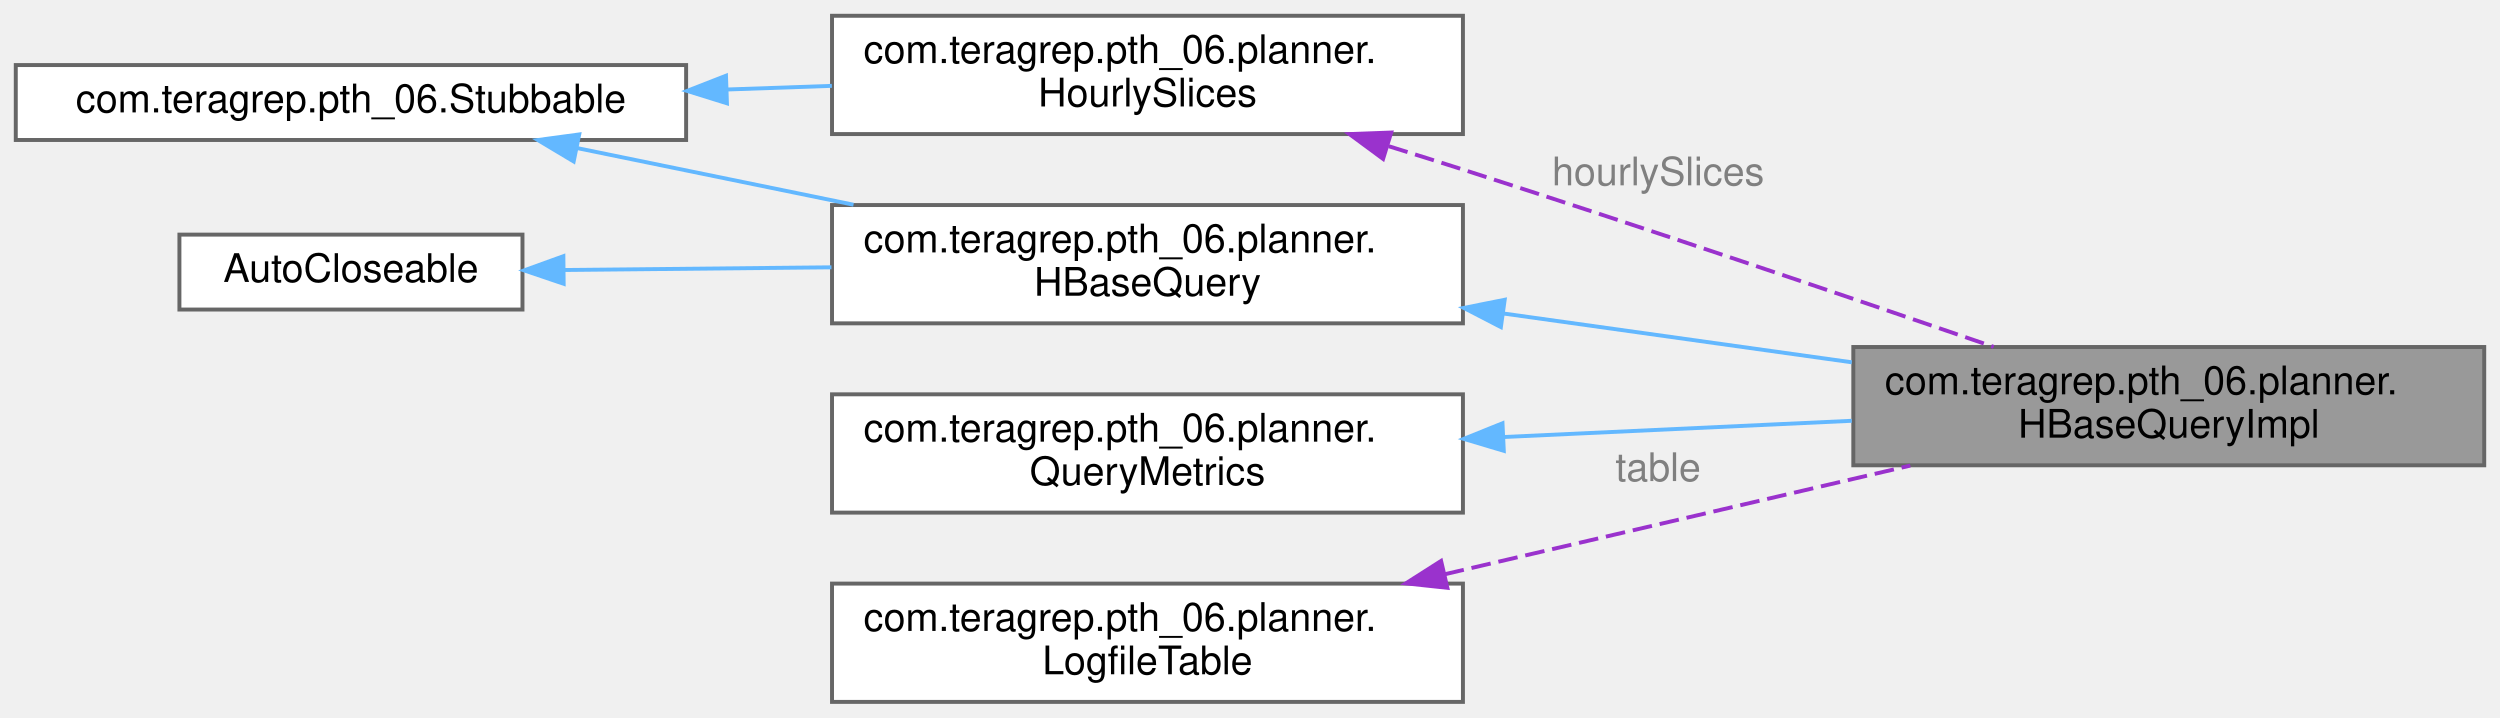
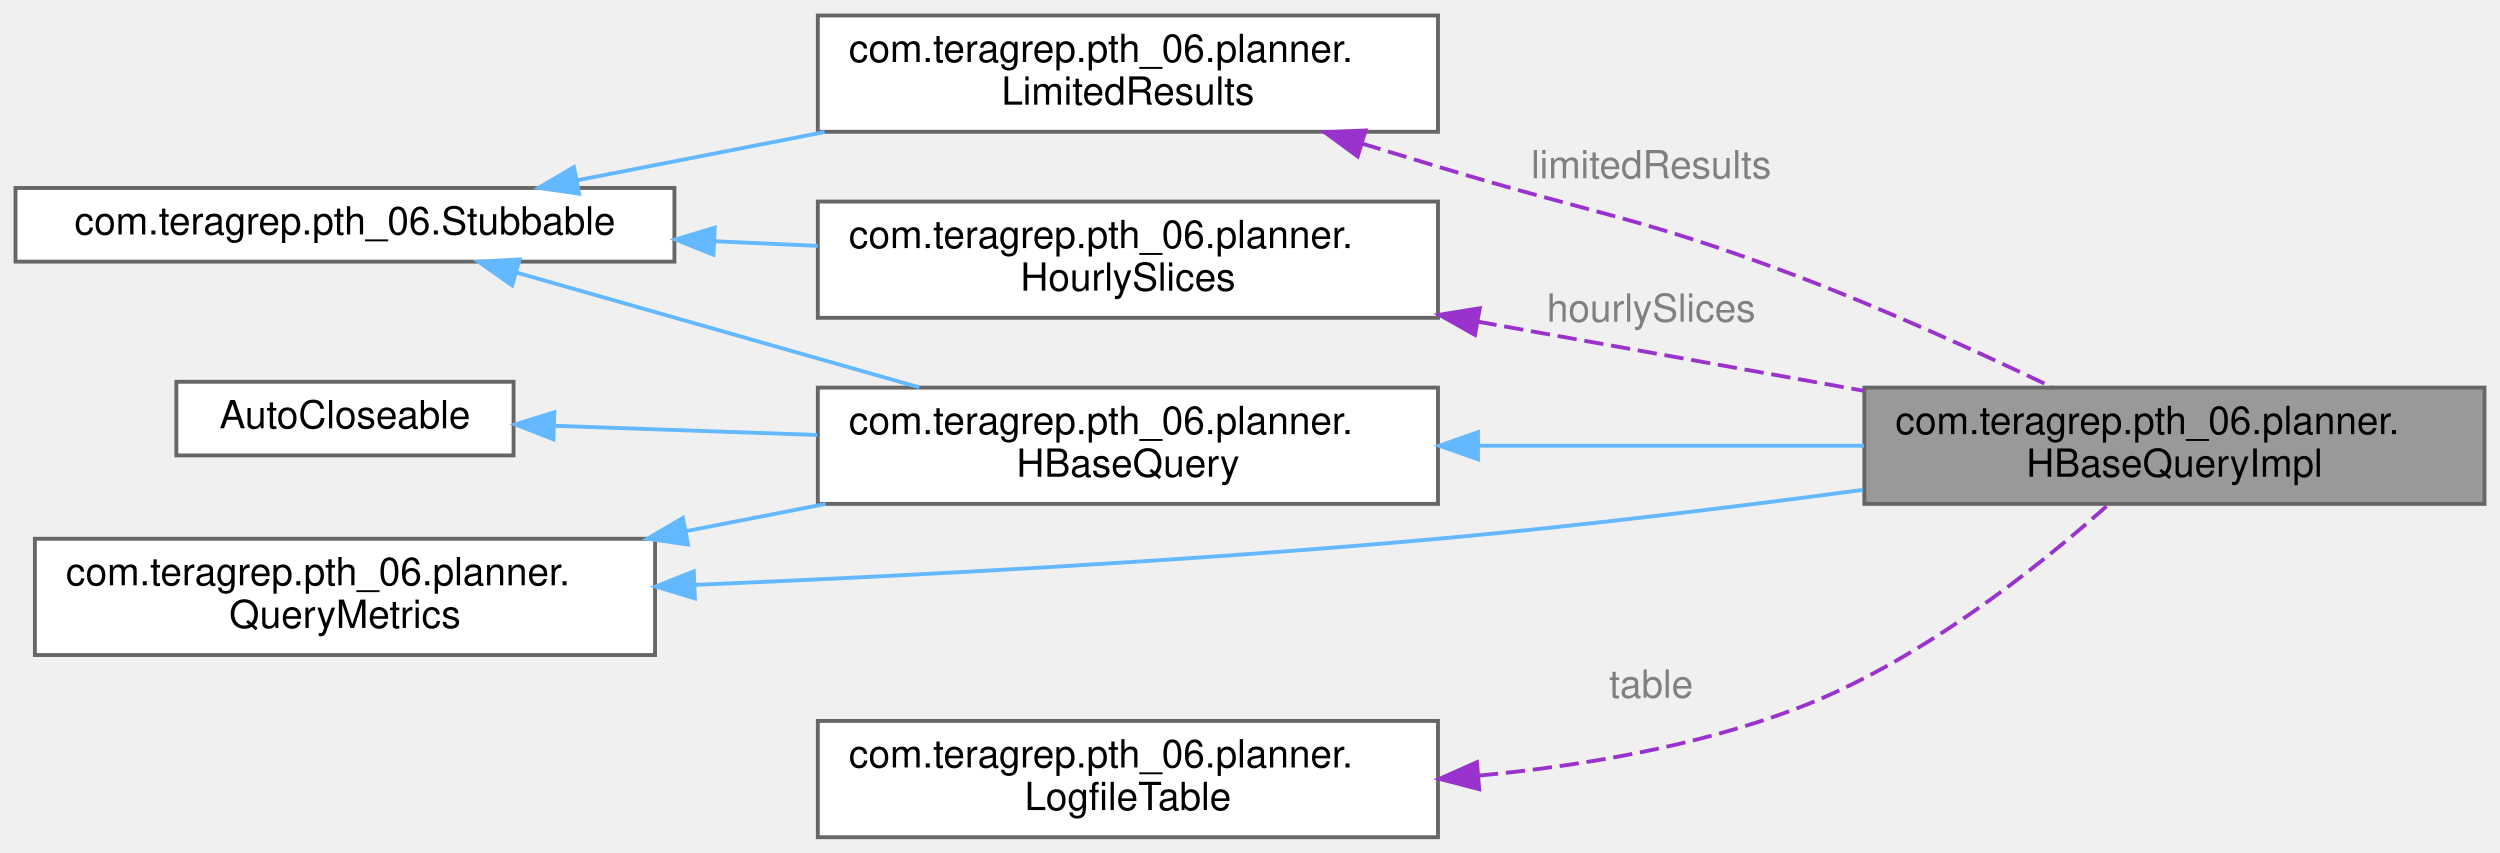
- <svg xmlns="http://www.w3.org/2000/svg" xmlns:xlink="http://www.w3.org/1999/xlink" width="634pt" height="182pt" viewBox="0.00 0.00 634.00 182.00">
-   <g id="graph0" class="graph" transform="scale(1 1) rotate(0) translate(4 178)">
+ <svg xmlns="http://www.w3.org/2000/svg" xmlns:xlink="http://www.w3.org/1999/xlink" width="645pt" height="220pt" viewBox="0.00 0.00 645.00 220.00">
+   <g id="graph0" class="graph" transform="scale(1 1) rotate(0) translate(4 216)">
    <g id="Node000001" class="node">
      <g id="a_Node000001">
        <a xlink:title="Responsible for splitting results from scanPlanCollection into batches.">
-           <polygon fill="#999999" stroke="#666666" points="626,-90 466,-90 466,-60 626,-60 626,-90" />
-           <text text-anchor="start" x="474" y="-78" font-family="Helvetica,sans-Serif" font-size="10.00">com.teragrep.pth_06.planner.</text>
-           <text text-anchor="middle" x="546" y="-67" font-family="Helvetica,sans-Serif" font-size="10.00">HBaseQueryImpl</text>
+           <polygon fill="#999999" stroke="#666666" points="637,-116 477,-116 477,-86 637,-86 637,-116" />
+           <text text-anchor="start" x="485" y="-104" font-family="Helvetica,sans-Serif" font-size="10.00">com.teragrep.pth_06.planner.</text>
+           <text text-anchor="middle" x="557" y="-93" font-family="Helvetica,sans-Serif" font-size="10.00">HBaseQueryImpl</text>
        </a>
      </g>
    </g>
    <g id="Node000002" class="node">
      <g id="a_Node000002">
        <a xlink:href="interfacecom_1_1teragrep_1_1pth__06_1_1planner_1_1HBaseQuery.html" target="_top" xlink:title=" ">
-           <polygon fill="white" stroke="#666666" points="367,-126 207,-126 207,-96 367,-96 367,-126" />
-           <text text-anchor="start" x="215" y="-114" font-family="Helvetica,sans-Serif" font-size="10.00">com.teragrep.pth_06.planner.</text>
-           <text text-anchor="middle" x="287" y="-103" font-family="Helvetica,sans-Serif" font-size="10.00">HBaseQuery</text>
+           <polygon fill="white" stroke="#666666" points="367,-116 207,-116 207,-86 367,-86 367,-116" />
+           <text text-anchor="start" x="215" y="-104" font-family="Helvetica,sans-Serif" font-size="10.00">com.teragrep.pth_06.planner.</text>
+           <text text-anchor="middle" x="287" y="-93" font-family="Helvetica,sans-Serif" font-size="10.00">HBaseQuery</text>
        </a>
      </g>
    </g>
    <g id="edge1_Node000001_Node000002" class="edge">
      <g id="a_edge1_Node000001_Node000002">
        <a xlink:title=" ">
-           <path fill="none" stroke="#63b8ff" d="M377.24,-98.5C405.99,-94.47 437.63,-90.04 465.61,-86.12" />
-           <polygon fill="#63b8ff" stroke="#63b8ff" points="376.62,-95.05 367.21,-99.91 377.59,-101.98 376.62,-95.05" />
+           <path fill="none" stroke="#63b8ff" d="M377.61,-101C409.74,-101 445.71,-101 476.88,-101" />
+           <polygon fill="#63b8ff" stroke="#63b8ff" points="377.32,-97.5 367.32,-101 377.32,-104.5 377.32,-97.5" />
        </a>
      </g>
    </g>
    <g id="Node000003" class="node">
      <g id="a_Node000003">
        <a xlink:href="interfacecom_1_1teragrep_1_1pth__06_1_1Stubbable.html" target="_top" xlink:title=" ">
-           <polygon fill="white" stroke="#666666" points="170,-161.5 0,-161.5 0,-142.5 170,-142.5 170,-161.5" />
-           <text text-anchor="middle" x="85" y="-149.5" font-family="Helvetica,sans-Serif" font-size="10.00">com.teragrep.pth_06.Stubbable</text>
+           <polygon fill="white" stroke="#666666" points="170,-167.5 0,-167.5 0,-148.5 170,-148.5 170,-167.5" />
+           <text text-anchor="middle" x="85" y="-155.5" font-family="Helvetica,sans-Serif" font-size="10.00">com.teragrep.pth_06.Stubbable</text>
        </a>
      </g>
    </g>
    <g id="edge2_Node000002_Node000003" class="edge">
      <g id="a_edge2_Node000002_Node000003">
        <a xlink:title=" ">
-           <path fill="none" stroke="#63b8ff" d="M142.44,-140.43C164.18,-135.97 189.33,-130.82 212.45,-126.08" />
-           <polygon fill="#63b8ff" stroke="#63b8ff" points="141.48,-137.05 132.39,-142.49 142.89,-143.91 141.48,-137.05" />
+           <path fill="none" stroke="#63b8ff" d="M129.38,-145.64C159.87,-136.95 200.82,-125.28 233.2,-116.05" />
+           <polygon fill="#63b8ff" stroke="#63b8ff" points="128.13,-142.35 119.48,-148.46 130.05,-149.08 128.13,-142.35" />
        </a>
      </g>
    </g>
    <g id="Node000007" class="node">
      <g id="a_Node000007">
-         <a xlink:href="interfacecom_1_1teragrep_1_1pth__06_1_1planner_1_1HourlySlices.html" target="_top" xlink:title=" ">
-           <polygon fill="white" stroke="#666666" points="367,-174 207,-174 207,-144 367,-144 367,-174" />
-           <text text-anchor="start" x="215" y="-162" font-family="Helvetica,sans-Serif" font-size="10.00">com.teragrep.pth_06.planner.</text>
-           <text text-anchor="middle" x="287" y="-151" font-family="Helvetica,sans-Serif" font-size="10.00">HourlySlices</text>
+         <a xlink:href="interfacecom_1_1teragrep_1_1pth__06_1_1planner_1_1LimitedResults.html" target="_top" xlink:title=" ">
+           <polygon fill="white" stroke="#666666" points="367,-212 207,-212 207,-182 367,-182 367,-212" />
+           <text text-anchor="start" x="215" y="-200" font-family="Helvetica,sans-Serif" font-size="10.00">com.teragrep.pth_06.planner.</text>
+           <text text-anchor="middle" x="287" y="-189" font-family="Helvetica,sans-Serif" font-size="10.00">LimitedResults</text>
        </a>
      </g>
    </g>
-     <g id="edge7_Node000007_Node000003" class="edge">
-       <g id="a_edge7_Node000007_Node000003">
+     <g id="edge8_Node000007_Node000003" class="edge">
+       <g id="a_edge8_Node000007_Node000003">
        <a xlink:title=" ">
-           <path fill="none" stroke="#63b8ff" d="M180.28,-155.3C189.21,-155.61 198.2,-155.93 206.96,-156.23" />
-           <polygon fill="#63b8ff" stroke="#63b8ff" points="180.35,-151.8 170.24,-154.95 180.11,-158.8 180.35,-151.8" />
+           <path fill="none" stroke="#63b8ff" d="M144.82,-169.47C164.83,-173.37 187.51,-177.79 208.75,-181.94" />
+           <polygon fill="#63b8ff" stroke="#63b8ff" points="145.41,-166.02 134.93,-167.54 144.07,-172.89 145.41,-166.02" />
+         </a>
+       </g>
+     </g>
+     <g id="Node000008" class="node">
+       <g id="a_Node000008">
+         <a xlink:href="interfacecom_1_1teragrep_1_1pth__06_1_1planner_1_1HourlySlices.html" target="_top" xlink:title=" ">
+           <polygon fill="white" stroke="#666666" points="367,-164 207,-164 207,-134 367,-134 367,-164" />
+           <text text-anchor="start" x="215" y="-152" font-family="Helvetica,sans-Serif" font-size="10.00">com.teragrep.pth_06.planner.</text>
+           <text text-anchor="middle" x="287" y="-141" font-family="Helvetica,sans-Serif" font-size="10.00">HourlySlices</text>
+         </a>
+       </g>
+     </g>
+     <g id="edge10_Node000008_Node000003" class="edge">
+       <g id="a_edge10_Node000008_Node000003">
+         <a xlink:title=" ">
+           <path fill="none" stroke="#63b8ff" d="M180.28,-153.76C189.21,-153.36 198.2,-152.95 206.96,-152.56" />
+           <polygon fill="#63b8ff" stroke="#63b8ff" points="180.07,-150.26 170.24,-154.21 180.39,-157.26 180.07,-150.26" />
        </a>
      </g>
    </g>
    <g id="Node000004" class="node">
      <g id="a_Node000004">
        <a xlink:title=" ">
-           <polygon fill="white" stroke="#666666" points="128.5,-118.5 41.5,-118.5 41.5,-99.5 128.5,-99.5 128.5,-118.5" />
-           <text text-anchor="middle" x="85" y="-106.5" font-family="Helvetica,sans-Serif" font-size="10.00">AutoCloseable</text>
+           <polygon fill="white" stroke="#666666" points="128.5,-117.5 41.5,-117.5 41.5,-98.5 128.5,-98.5 128.5,-117.5" />
+           <text text-anchor="middle" x="85" y="-105.5" font-family="Helvetica,sans-Serif" font-size="10.00">AutoCloseable</text>
        </a>
      </g>
    </g>
    <g id="edge3_Node000002_Node000004" class="edge">
      <g id="a_edge3_Node000002_Node000004">
        <a xlink:title=" ">
-           <path fill="none" stroke="#63b8ff" d="M139.11,-109.53C159.87,-109.74 184.12,-109.98 206.86,-110.21" />
-           <polygon fill="#63b8ff" stroke="#63b8ff" points="138.94,-106.03 128.91,-109.43 138.87,-113.03 138.94,-106.03" />
+           <path fill="none" stroke="#63b8ff" d="M139.11,-106.14C159.87,-105.41 184.12,-104.57 206.86,-103.77" />
+           <polygon fill="#63b8ff" stroke="#63b8ff" points="138.78,-102.65 128.91,-106.5 139.02,-109.65 138.78,-102.65" />
        </a>
      </g>
    </g>
    <g id="Node000005" class="node">
      <g id="a_Node000005">
        <a xlink:href="interfacecom_1_1teragrep_1_1pth__06_1_1planner_1_1QueryMetrics.html" target="_top" xlink:title=" ">
-           <polygon fill="white" stroke="#666666" points="367,-78 207,-78 207,-48 367,-48 367,-78" />
-           <text text-anchor="start" x="215" y="-66" font-family="Helvetica,sans-Serif" font-size="10.00">com.teragrep.pth_06.planner.</text>
-           <text text-anchor="middle" x="287" y="-55" font-family="Helvetica,sans-Serif" font-size="10.00">QueryMetrics</text>
+           <polygon fill="white" stroke="#666666" points="165,-77 5,-77 5,-47 165,-47 165,-77" />
+           <text text-anchor="start" x="13" y="-65" font-family="Helvetica,sans-Serif" font-size="10.00">com.teragrep.pth_06.planner.</text>
+           <text text-anchor="middle" x="85" y="-54" font-family="Helvetica,sans-Serif" font-size="10.00">QueryMetrics</text>
        </a>
      </g>
    </g>
-     <g id="edge4_Node000001_Node000005" class="edge">
-       <g id="a_edge4_Node000001_Node000005">
+     <g id="edge5_Node000001_Node000005" class="edge">
+       <g id="a_edge5_Node000001_Node000005">
        <a xlink:title=" ">
-           <path fill="none" stroke="#63b8ff" d="M377.24,-67.17C405.99,-68.51 437.63,-69.99 465.61,-71.29" />
-           <polygon fill="#63b8ff" stroke="#63b8ff" points="377.36,-63.67 367.21,-66.7 377.03,-70.66 377.36,-63.67" />
+           <path fill="none" stroke="#63b8ff" d="M175.26,-65.1C230.55,-67.43 302.99,-71.23 367,-77 403.07,-80.25 442.86,-85.11 476.59,-89.61" />
+           <polygon fill="#63b8ff" stroke="#63b8ff" points="175.28,-61.6 165.14,-64.68 174.99,-68.59 175.28,-61.6" />
+         </a>
+       </g>
+     </g>
+     <g id="edge4_Node000002_Node000005" class="edge">
+       <g id="a_edge4_Node000002_Node000005">
+         <a xlink:title=" ">
+           <path fill="none" stroke="#63b8ff" d="M173.02,-78.97C185,-81.3 197.22,-83.69 209,-85.99" />
+           <polygon fill="#63b8ff" stroke="#63b8ff" points="173.52,-75.5 163.04,-77.02 172.18,-82.37 173.52,-75.5" />
        </a>
      </g>
    </g>
    <g id="Node000006" class="node">
      <g id="a_Node000006">
        <a xlink:href="classcom_1_1teragrep_1_1pth__06_1_1planner_1_1LogfileTable.html" target="_top" xlink:title="Provides access to hbase logfile table.">
          <polygon fill="white" stroke="#666666" points="367,-30 207,-30 207,0 367,0 367,-30" />
          <text text-anchor="start" x="215" y="-18" font-family="Helvetica,sans-Serif" font-size="10.00">com.teragrep.pth_06.planner.</text>
          <text text-anchor="middle" x="287" y="-7" font-family="Helvetica,sans-Serif" font-size="10.00">LogfileTable</text>
        </a>
      </g>
    </g>
-     <g id="edge5_Node000001_Node000006" class="edge">
-       <g id="a_edge5_Node000001_Node000006">
+     <g id="edge6_Node000001_Node000006" class="edge">
+       <g id="a_edge6_Node000001_Node000006">
        <a xlink:title=" ">
-           <path fill="none" stroke="#9a32cd" stroke-dasharray="5,2" d="M362.35,-32.36C399.71,-41.08 444.55,-51.55 480.45,-59.93" />
-           <polygon fill="#9a32cd" stroke="#9a32cd" points="363.05,-28.93 352.52,-30.06 361.46,-35.75 363.05,-28.93" />
+           <path fill="none" stroke="#9a32cd" stroke-dasharray="5,2" d="M377.54,-15.9C404.39,-18.41 433.47,-23.44 459,-33 490.78,-44.9 521.89,-69.71 539.99,-85.84" />
+           <polygon fill="#9a32cd" stroke="#9a32cd" points="377.63,-12.39 367.37,-15.05 377.05,-19.37 377.63,-12.39" />
        </a>
      </g>
-       <text text-anchor="middle" x="416.5" y="-56" font-family="Helvetica,sans-Serif" font-size="10.00" fill="grey"> table</text>
+       <text text-anchor="middle" x="422" y="-36" font-family="Helvetica,sans-Serif" font-size="10.00" fill="grey"> table</text>
    </g>
-     <g id="edge6_Node000001_Node000007" class="edge">
-       <g id="a_edge6_Node000001_Node000007">
+     <g id="edge7_Node000001_Node000007" class="edge">
+       <g id="a_edge7_Node000001_Node000007">
        <a xlink:title=" ">
-           <path fill="none" stroke="#9a32cd" stroke-dasharray="5,2" d="M348.18,-140.92C354.54,-138.95 360.91,-136.95 367,-135 413.12,-120.23 465.63,-102.4 501.6,-90.04" />
-           <polygon fill="#9a32cd" stroke="#9a32cd" points="346.75,-137.7 338.22,-143.99 348.81,-144.39 346.75,-137.7" />
+           <path fill="none" stroke="#9a32cd" stroke-dasharray="5,2" d="M347.38,-178.97C354,-176.95 360.64,-174.93 367,-173 407.89,-160.57 419.01,-160.08 459,-145 481.67,-136.45 506.53,-125.13 525.42,-116.11" />
+           <polygon fill="#9a32cd" stroke="#9a32cd" points="346.28,-175.64 337.73,-181.9 348.31,-182.34 346.28,-175.64" />
        </a>
      </g>
-       <text text-anchor="middle" x="416.5" y="-131" font-family="Helvetica,sans-Serif" font-size="10.00" fill="grey"> hourlySlices</text>
+       <text text-anchor="middle" x="422" y="-170" font-family="Helvetica,sans-Serif" font-size="10.00" fill="grey"> limitedResults</text>
+     </g>
+     <g id="edge9_Node000001_Node000008" class="edge">
+       <g id="a_edge9_Node000001_Node000008">
+         <a xlink:title=" ">
+           <path fill="none" stroke="#9a32cd" stroke-dasharray="5,2" d="M377.19,-133.03C409.43,-127.25 445.57,-120.78 476.88,-115.17" />
+           <polygon fill="#9a32cd" stroke="#9a32cd" points="376.55,-129.58 367.32,-134.79 377.78,-136.48 376.55,-129.58" />
+         </a>
+       </g>
+       <text text-anchor="middle" x="422" y="-133" font-family="Helvetica,sans-Serif" font-size="10.00" fill="grey"> hourlySlices</text>
    </g>
  </g>
</svg>
